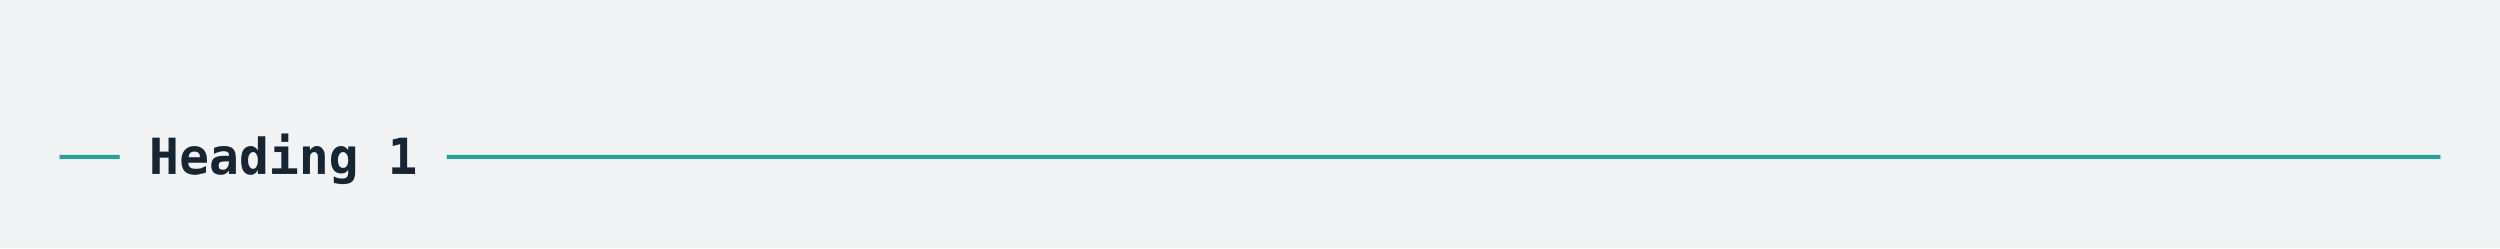
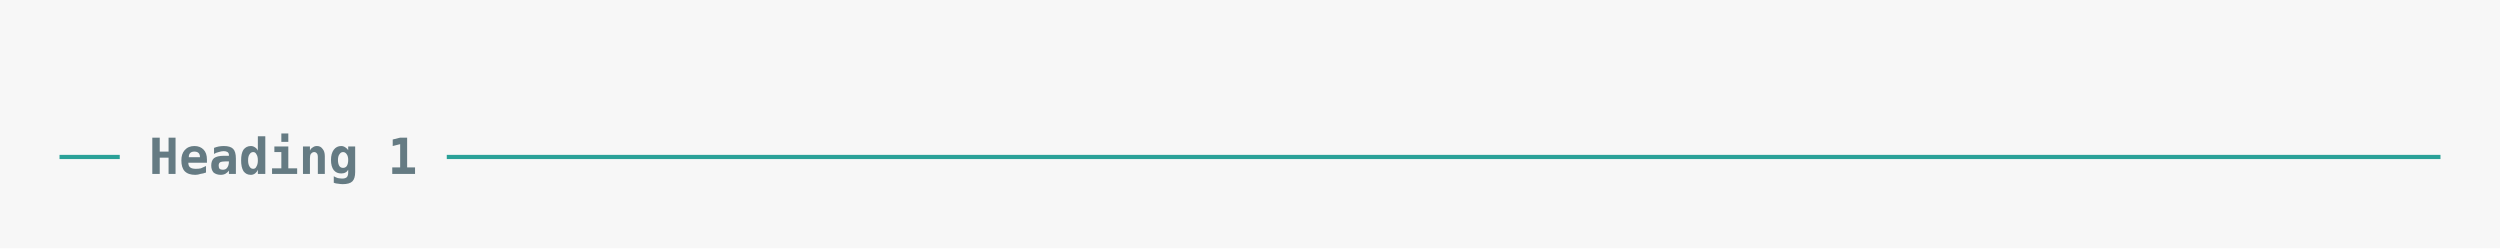
<svg xmlns="http://www.w3.org/2000/svg" xmlns:xlink="http://www.w3.org/1999/xlink" width="840" height="83.42">
  <rect width="840" height="83.42" rx="0" ry="0" class="a" />
  <svg height="43.42" viewBox="0 0 80 4.342" width="800" x="20" y="20">
-     <style>.a{fill:rgb(241,243,245)}.b{font-family:'Fira Code',Monaco,Consolas,Menlo,'Bitstream Vera Sans Mono','Powerline Symbols',monospace}.c{fill:transparent}.d{fill:rgb(42,161,152);white-space:pre}.e{fill:rgb(23,36,49);font-weight:bold;white-space:pre}</style>
+     <style>.a{fill:rgb(247,247,247)}.b{font-family:'Fira Code',Monaco,Consolas,Menlo,'Bitstream Vera Sans Mono','Powerline Symbols',monospace}.c{fill:transparent}.d{fill:rgb(42,161,152);white-space:pre}.e{fill:rgb(101,123,131);font-weight:bold;white-space:pre}</style>
    <g font-family="'Fira Code',Monaco,Consolas,Menlo,'Bitstream Vera Sans Mono','Powerline Symbols',monospace" font-size="1.67" class="b">
      <defs>
        <symbol id="a">
          <rect height="2" width="80" x="0" y="0" class="c" />
        </symbol>
      </defs>
      <rect height="4.342" width="80" class="a" />
      <svg x="0" y="0" width="80">
        <svg x="0">
          <use xlink:href="#a" />
          <text font-size="1.67" x="0" y="3.841" class="d">──</text>
          <text font-size="1.67" x="3.006" y="3.841" class="e">Heading</text>
          <text font-size="1.67" x="11.022" y="3.841" class="e">1</text>
          <text font-size="1.67" x="13.026" y="3.841" class="d">───────────────────────────────────────────────────────────────────</text>
        </svg>
      </svg>
    </g>
  </svg>
</svg>
